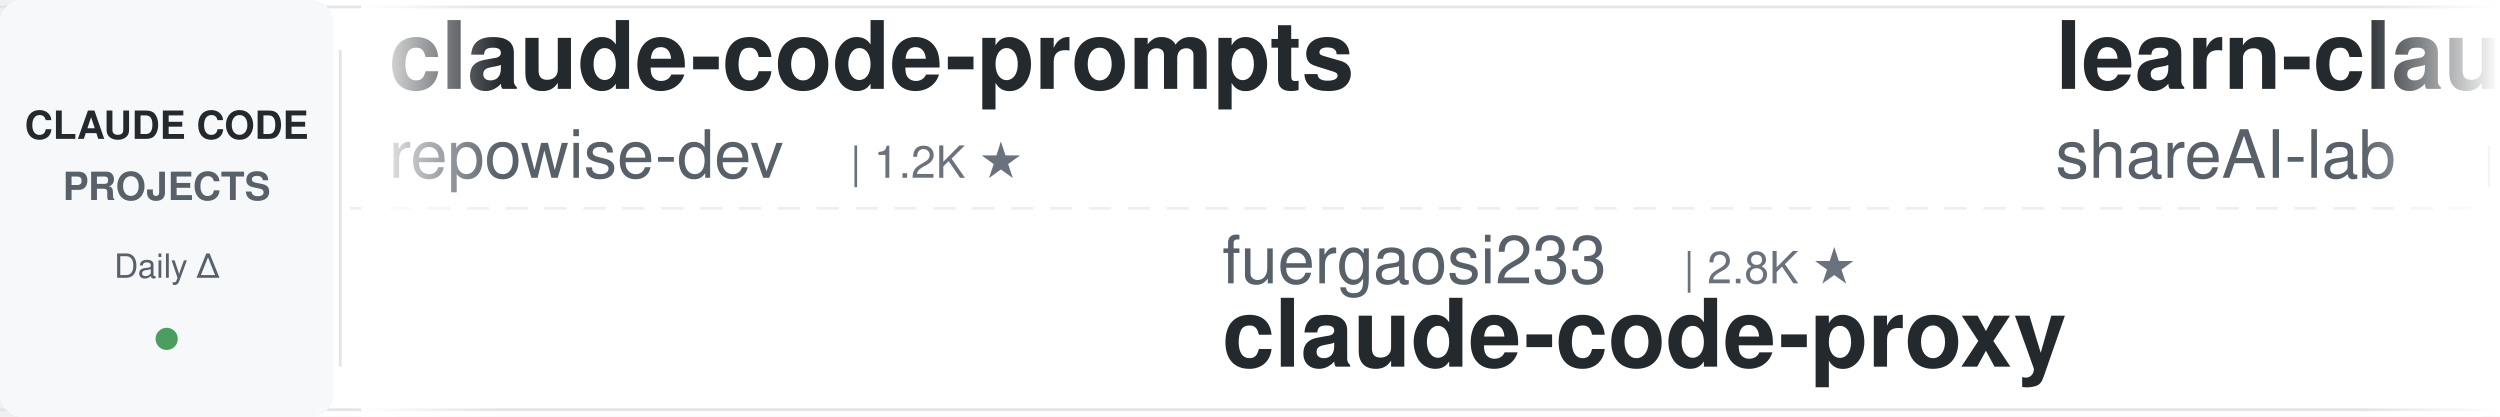
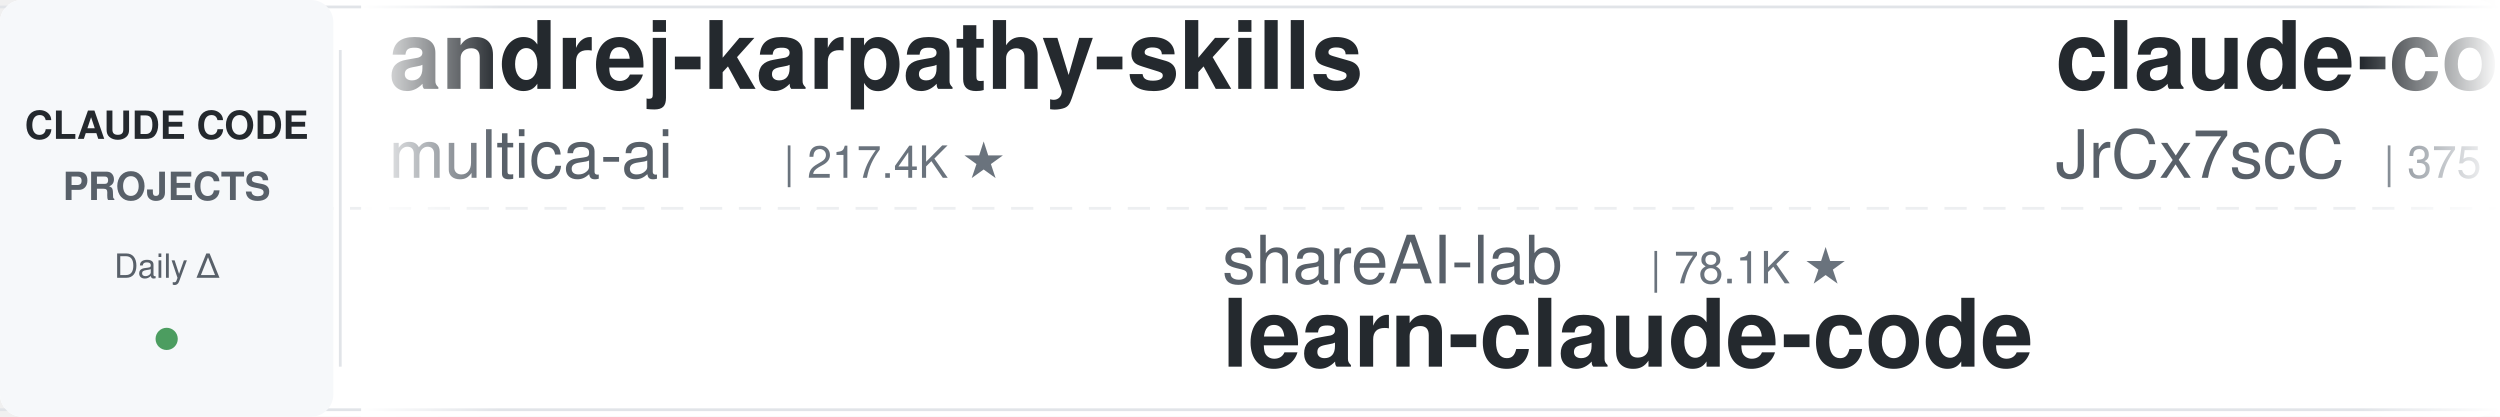
<svg xmlns="http://www.w3.org/2000/svg" width="900" height="150">
  <defs>
    <linearGradient id="leftFade" x1="0%" y1="0%" x2="100%" y2="0%">
      <stop offset="0%" style="stop-color:#ffffff;stop-opacity:1" />
      <stop offset="100%" style="stop-color:#ffffff;stop-opacity:0" />
    </linearGradient>
    <linearGradient id="rightFade" x1="0%" y1="0%" x2="100%" y2="0%">
      <stop offset="0%" style="stop-color:#ffffff;stop-opacity:0" />
      <stop offset="100%" style="stop-color:#ffffff;stop-opacity:1" />
    </linearGradient>
  </defs>
  <rect width="900" height="150" fill="#ffffff" rx="8" />
  <rect x="0" y="2" width="900" height="1" fill="#e1e4e8" />
  <rect x="0" y="147" width="900" height="1" fill="#e1e4e8" />
  <line x1="0" y1="75" x2="900" y2="75" stroke="#e1e4e8" stroke-width="1" stroke-dasharray="8 6" opacity="0.6" />
  <rect x="0" y="0" width="120" height="150" fill="#f6f8fa" rx="8" />
  <text x="60" y="50" font-family="-apple-system, BlinkMacSystemFont, 'Segoe UI', Helvetica, Arial, sans-serif" font-size="14" font-weight="600" fill="#24292e" text-anchor="middle">CLAUDE CODE</text>
  <text x="60" y="72" font-family="-apple-system, BlinkMacSystemFont, 'Segoe UI', Helvetica, Arial, sans-serif" font-size="14" font-weight="600" fill="#586069" text-anchor="middle">PROJECTS</text>
  <text x="60" y="100" font-family="-apple-system, BlinkMacSystemFont, 'Segoe UI', Helvetica, Arial, sans-serif" font-size="12" font-weight="500" fill="#586069" text-anchor="middle">Daily Δ</text>
  <circle cx="60" cy="122" r="4" fill="#22863a" opacity="0.8" />
  <rect x="122" y="18" width="1" height="114" fill="#e1e4e8" />
  <clipPath id="tickerClip">
    <rect x="130" y="0" width="770" height="150" />
  </clipPath>
  <g clip-path="url(#tickerClip)">
    <g id="tickerItems">
      <animateTransform attributeName="transform" attributeType="XML" type="translate" from="0 0" to="-3000 0" dur="54s" repeatCount="indefinite" />
      <g transform="translate(0, 0)">
-         <text x="140" y="32" font-family="-apple-system, BlinkMacSystemFont, 'Segoe UI', Helvetica, Arial, sans-serif" font-size="34" font-weight="600" fill="#24292e">claude-code-prompts</text>
-         <text x="140" y="64" font-family="-apple-system, BlinkMacSystemFont, 'Segoe UI', Helvetica, Arial, sans-serif" font-size="24" font-weight="400" fill="#586069">repowise-dev</text>
-         <text x="306" y="64" font-family="-apple-system, BlinkMacSystemFont, 'Segoe UI', Helvetica, Arial, sans-serif" font-size="16" font-weight="500" fill="#6a737d">| 1.2K ★</text>
+         <text x="140" y="32" font-family="-apple-system, BlinkMacSystemFont, 'Segoe UI', Helvetica, Arial, sans-serif" font-size="34" font-weight="600" fill="#24292e">andrej-karpathy-skills</text>
+         <text x="140" y="64" font-family="-apple-system, BlinkMacSystemFont, 'Segoe UI', Helvetica, Arial, sans-serif" font-size="24" font-weight="400" fill="#586069">multica-ai</text>
+         <text x="282" y="64" font-family="-apple-system, BlinkMacSystemFont, 'Segoe UI', Helvetica, Arial, sans-serif" font-size="16" font-weight="500" fill="#6a737d">| 217.4K ★</text>
      </g>
      <g transform="translate(300, 0)">
-         <text x="140" y="102" font-family="-apple-system, BlinkMacSystemFont, 'Segoe UI', Helvetica, Arial, sans-serif" font-size="24" font-weight="400" fill="#586069">fuergaosi233</text>
-         <text x="306" y="102" font-family="-apple-system, BlinkMacSystemFont, 'Segoe UI', Helvetica, Arial, sans-serif" font-size="16" font-weight="500" fill="#6a737d">| 2.8K ★</text>
-         <text x="140" y="132" font-family="-apple-system, BlinkMacSystemFont, 'Segoe UI', Helvetica, Arial, sans-serif" font-size="34" font-weight="600" fill="#24292e">claude-code-proxy</text>
+         <text x="140" y="102" font-family="-apple-system, BlinkMacSystemFont, 'Segoe UI', Helvetica, Arial, sans-serif" font-size="24" font-weight="400" fill="#586069">shareAI-lab</text>
+         <text x="294" y="102" font-family="-apple-system, BlinkMacSystemFont, 'Segoe UI', Helvetica, Arial, sans-serif" font-size="16" font-weight="500" fill="#6a737d">| 78.1K ★</text>
+         <text x="140" y="132" font-family="-apple-system, BlinkMacSystemFont, 'Segoe UI', Helvetica, Arial, sans-serif" font-size="34" font-weight="600" fill="#24292e">learn-claude-code</text>
      </g>
      <g transform="translate(600, 0)">
-         <text x="140" y="32" font-family="-apple-system, BlinkMacSystemFont, 'Segoe UI', Helvetica, Arial, sans-serif" font-size="34" font-weight="600" fill="#24292e">learn-claude-code</text>
-         <text x="140" y="64" font-family="-apple-system, BlinkMacSystemFont, 'Segoe UI', Helvetica, Arial, sans-serif" font-size="24" font-weight="400" fill="#586069">shareAI-lab</text>
-         <text x="294" y="64" font-family="-apple-system, BlinkMacSystemFont, 'Segoe UI', Helvetica, Arial, sans-serif" font-size="16" font-weight="500" fill="#6a737d">| 78.1K ★</text>
+         <text x="140" y="32" font-family="-apple-system, BlinkMacSystemFont, 'Segoe UI', Helvetica, Arial, sans-serif" font-size="34" font-weight="600" fill="#24292e">claude-code-source</text>
+         <text x="140" y="64" font-family="-apple-system, BlinkMacSystemFont, 'Segoe UI', Helvetica, Arial, sans-serif" font-size="24" font-weight="400" fill="#586069">JrCx7scC</text>
+         <text x="258" y="64" font-family="-apple-system, BlinkMacSystemFont, 'Segoe UI', Helvetica, Arial, sans-serif" font-size="16" font-weight="500" fill="#6a737d">| 375 ★</text>
      </g>
      <g transform="translate(900, 0)">
-         <text x="140" y="102" font-family="-apple-system, BlinkMacSystemFont, 'Segoe UI', Helvetica, Arial, sans-serif" font-size="24" font-weight="400" fill="#586069">centminmod</text>
-         <text x="282" y="102" font-family="-apple-system, BlinkMacSystemFont, 'Segoe UI', Helvetica, Arial, sans-serif" font-size="16" font-weight="500" fill="#6a737d">| 2.7K ★</text>
-         <text x="140" y="132" font-family="-apple-system, BlinkMacSystemFont, 'Segoe UI', Helvetica, Arial, sans-serif" font-size="34" font-weight="600" fill="#24292e">my-claude-code-setup</text>
+         <text x="140" y="102" font-family="-apple-system, BlinkMacSystemFont, 'Segoe UI', Helvetica, Arial, sans-serif" font-size="24" font-weight="400" fill="#586069">frankbria</text>
+         <text x="270" y="102" font-family="-apple-system, BlinkMacSystemFont, 'Segoe UI', Helvetica, Arial, sans-serif" font-size="16" font-weight="500" fill="#6a737d">| 9.7K ★</text>
+         <text x="140" y="132" font-family="-apple-system, BlinkMacSystemFont, 'Segoe UI', Helvetica, Arial, sans-serif" font-size="34" font-weight="600" fill="#24292e">ralph-claude-code</text>
      </g>
      <g transform="translate(1200, 0)">
-         <text x="140" y="32" font-family="-apple-system, BlinkMacSystemFont, 'Segoe UI', Helvetica, Arial, sans-serif" font-size="34" font-weight="600" fill="#24292e">claude-code-showcase</text>
-         <text x="140" y="64" font-family="-apple-system, BlinkMacSystemFont, 'Segoe UI', Helvetica, Arial, sans-serif" font-size="24" font-weight="400" fill="#586069">ChrisWiles</text>
-         <text x="282" y="64" font-family="-apple-system, BlinkMacSystemFont, 'Segoe UI', Helvetica, Arial, sans-serif" font-size="16" font-weight="500" fill="#6a737d">| 6.1K ★</text>
+         <text x="140" y="32" font-family="-apple-system, BlinkMacSystemFont, 'Segoe UI', Helvetica, Arial, sans-serif" font-size="34" font-weight="600" fill="#24292e">claude-code-workflows</text>
+         <text x="140" y="64" font-family="-apple-system, BlinkMacSystemFont, 'Segoe UI', Helvetica, Arial, sans-serif" font-size="24" font-weight="400" fill="#586069">OneRedOak</text>
+         <text x="270" y="64" font-family="-apple-system, BlinkMacSystemFont, 'Segoe UI', Helvetica, Arial, sans-serif" font-size="16" font-weight="500" fill="#6a737d">| 3.9K ★</text>
      </g>
      <g transform="translate(1500, 0)">
+         <text x="140" y="102" font-family="-apple-system, BlinkMacSystemFont, 'Segoe UI', Helvetica, Arial, sans-serif" font-size="24" font-weight="400" fill="#586069">liuup</text>
+         <text x="222" y="102" font-family="-apple-system, BlinkMacSystemFont, 'Segoe UI', Helvetica, Arial, sans-serif" font-size="16" font-weight="500" fill="#6a737d">| 4.0K ★</text>
+         <text x="140" y="132" font-family="-apple-system, BlinkMacSystemFont, 'Segoe UI', Helvetica, Arial, sans-serif" font-size="34" font-weight="600" fill="#24292e">claude-code-analysis</text>
+       </g>
+       <g transform="translate(1800, 0)">
+         <text x="140" y="32" font-family="-apple-system, BlinkMacSystemFont, 'Segoe UI', Helvetica, Arial, sans-serif" font-size="34" font-weight="600" fill="#24292e">arcads-claude-code</text>
+         <text x="140" y="64" font-family="-apple-system, BlinkMacSystemFont, 'Segoe UI', Helvetica, Arial, sans-serif" font-size="24" font-weight="400" fill="#586069">krusemediallc</text>
+         <text x="318" y="64" font-family="-apple-system, BlinkMacSystemFont, 'Segoe UI', Helvetica, Arial, sans-serif" font-size="16" font-weight="500" fill="#6a737d">| 1.6K ★</text>
+       </g>
+       <g transform="translate(2100, 0)">
        <text x="140" y="102" font-family="-apple-system, BlinkMacSystemFont, 'Segoe UI', Helvetica, Arial, sans-serif" font-size="24" font-weight="400" fill="#586069">anthropics</text>
        <text x="282" y="102" font-family="-apple-system, BlinkMacSystemFont, 'Segoe UI', Helvetica, Arial, sans-serif" font-size="16" font-weight="500" fill="#6a737d">| 9.4K ★</text>
        <text x="140" y="132" font-family="-apple-system, BlinkMacSystemFont, 'Segoe UI', Helvetica, Arial, sans-serif" font-size="34" font-weight="600" fill="#24292e">claude-code-action</text>
      </g>
-       <g transform="translate(1800, 0)">
-         <text x="140" y="32" font-family="-apple-system, BlinkMacSystemFont, 'Segoe UI', Helvetica, Arial, sans-serif" font-size="34" font-weight="600" fill="#24292e">free-claude-code</text>
-         <text x="140" y="64" font-family="-apple-system, BlinkMacSystemFont, 'Segoe UI', Helvetica, Arial, sans-serif" font-size="24" font-weight="400" fill="#586069">Alishahryar1</text>
-         <text x="306" y="64" font-family="-apple-system, BlinkMacSystemFont, 'Segoe UI', Helvetica, Arial, sans-serif" font-size="16" font-weight="500" fill="#6a737d">| 56.9K ★</text>
-       </g>
-       <g transform="translate(2100, 0)">
-         <text x="140" y="102" font-family="-apple-system, BlinkMacSystemFont, 'Segoe UI', Helvetica, Arial, sans-serif" font-size="24" font-weight="400" fill="#586069">xu-xiang</text>
-         <text x="258" y="102" font-family="-apple-system, BlinkMacSystemFont, 'Segoe UI', Helvetica, Arial, sans-serif" font-size="16" font-weight="500" fill="#6a737d">| 2.0K ★</text>
-         <text x="140" y="132" font-family="-apple-system, BlinkMacSystemFont, 'Segoe UI', Helvetica, Arial, sans-serif" font-size="34" font-weight="600" fill="#24292e">everything-claude-code-z...</text>
-       </g>
      <g transform="translate(2400, 0)">
-         <text x="140" y="32" font-family="-apple-system, BlinkMacSystemFont, 'Segoe UI', Helvetica, Arial, sans-serif" font-size="34" font-weight="600" fill="#24292e">how-claude-code-works</text>
-         <text x="140" y="64" font-family="-apple-system, BlinkMacSystemFont, 'Segoe UI', Helvetica, Arial, sans-serif" font-size="24" font-weight="400" fill="#586069">Windy3f3f3f3f</text>
-         <text x="318" y="64" font-family="-apple-system, BlinkMacSystemFont, 'Segoe UI', Helvetica, Arial, sans-serif" font-size="16" font-weight="500" fill="#6a737d">| 3.7K ★</text>
+         <text x="140" y="32" font-family="-apple-system, BlinkMacSystemFont, 'Segoe UI', Helvetica, Arial, sans-serif" font-size="34" font-weight="600" fill="#24292e">edmunds-claude-code</text>
+         <text x="140" y="64" font-family="-apple-system, BlinkMacSystemFont, 'Segoe UI', Helvetica, Arial, sans-serif" font-size="24" font-weight="400" fill="#586069">edmund-io</text>
+         <text x="270" y="64" font-family="-apple-system, BlinkMacSystemFont, 'Segoe UI', Helvetica, Arial, sans-serif" font-size="16" font-weight="500" fill="#6a737d">| 1.5K ★</text>
      </g>
      <g transform="translate(2700, 0)">
-         <text x="140" y="102" font-family="-apple-system, BlinkMacSystemFont, 'Segoe UI', Helvetica, Arial, sans-serif" font-size="24" font-weight="400" fill="#586069">jqueryscript</text>
-         <text x="306" y="102" font-family="-apple-system, BlinkMacSystemFont, 'Segoe UI', Helvetica, Arial, sans-serif" font-size="16" font-weight="500" fill="#6a737d">| 523 ★</text>
-         <text x="140" y="132" font-family="-apple-system, BlinkMacSystemFont, 'Segoe UI', Helvetica, Arial, sans-serif" font-size="34" font-weight="600" fill="#24292e">awesome-claude-code</text>
+         <text x="140" y="102" font-family="-apple-system, BlinkMacSystemFont, 'Segoe UI', Helvetica, Arial, sans-serif" font-size="24" font-weight="400" fill="#586069">lorryjovens-hub</text>
+         <text x="342" y="102" font-family="-apple-system, BlinkMacSystemFont, 'Segoe UI', Helvetica, Arial, sans-serif" font-size="16" font-weight="500" fill="#6a737d">| 1.7K ★</text>
+         <text x="140" y="132" font-family="-apple-system, BlinkMacSystemFont, 'Segoe UI', Helvetica, Arial, sans-serif" font-size="34" font-weight="600" fill="#24292e">claude-code-rust</text>
      </g>
      <g transform="translate(3000, 0)">
-         <text x="140" y="32" font-family="-apple-system, BlinkMacSystemFont, 'Segoe UI', Helvetica, Arial, sans-serif" font-size="34" font-weight="600" fill="#24292e">claude-code-prompts</text>
-         <text x="140" y="64" font-family="-apple-system, BlinkMacSystemFont, 'Segoe UI', Helvetica, Arial, sans-serif" font-size="24" font-weight="400" fill="#586069">repowise-dev</text>
-         <text x="306" y="64" font-family="-apple-system, BlinkMacSystemFont, 'Segoe UI', Helvetica, Arial, sans-serif" font-size="16" font-weight="500" fill="#6a737d">| 1.2K ★</text>
+         <text x="140" y="32" font-family="-apple-system, BlinkMacSystemFont, 'Segoe UI', Helvetica, Arial, sans-serif" font-size="34" font-weight="600" fill="#24292e">andrej-karpathy-skills</text>
+         <text x="140" y="64" font-family="-apple-system, BlinkMacSystemFont, 'Segoe UI', Helvetica, Arial, sans-serif" font-size="24" font-weight="400" fill="#586069">multica-ai</text>
+         <text x="282" y="64" font-family="-apple-system, BlinkMacSystemFont, 'Segoe UI', Helvetica, Arial, sans-serif" font-size="16" font-weight="500" fill="#6a737d">| 217.4K ★</text>
      </g>
      <g transform="translate(3300, 0)">
-         <text x="140" y="102" font-family="-apple-system, BlinkMacSystemFont, 'Segoe UI', Helvetica, Arial, sans-serif" font-size="24" font-weight="400" fill="#586069">fuergaosi233</text>
-         <text x="306" y="102" font-family="-apple-system, BlinkMacSystemFont, 'Segoe UI', Helvetica, Arial, sans-serif" font-size="16" font-weight="500" fill="#6a737d">| 2.8K ★</text>
-         <text x="140" y="132" font-family="-apple-system, BlinkMacSystemFont, 'Segoe UI', Helvetica, Arial, sans-serif" font-size="34" font-weight="600" fill="#24292e">claude-code-proxy</text>
+         <text x="140" y="102" font-family="-apple-system, BlinkMacSystemFont, 'Segoe UI', Helvetica, Arial, sans-serif" font-size="24" font-weight="400" fill="#586069">shareAI-lab</text>
+         <text x="294" y="102" font-family="-apple-system, BlinkMacSystemFont, 'Segoe UI', Helvetica, Arial, sans-serif" font-size="16" font-weight="500" fill="#6a737d">| 78.1K ★</text>
+         <text x="140" y="132" font-family="-apple-system, BlinkMacSystemFont, 'Segoe UI', Helvetica, Arial, sans-serif" font-size="34" font-weight="600" fill="#24292e">learn-claude-code</text>
      </g>
      <g transform="translate(3600, 0)">
-         <text x="140" y="32" font-family="-apple-system, BlinkMacSystemFont, 'Segoe UI', Helvetica, Arial, sans-serif" font-size="34" font-weight="600" fill="#24292e">learn-claude-code</text>
-         <text x="140" y="64" font-family="-apple-system, BlinkMacSystemFont, 'Segoe UI', Helvetica, Arial, sans-serif" font-size="24" font-weight="400" fill="#586069">shareAI-lab</text>
-         <text x="294" y="64" font-family="-apple-system, BlinkMacSystemFont, 'Segoe UI', Helvetica, Arial, sans-serif" font-size="16" font-weight="500" fill="#6a737d">| 78.1K ★</text>
+         <text x="140" y="32" font-family="-apple-system, BlinkMacSystemFont, 'Segoe UI', Helvetica, Arial, sans-serif" font-size="34" font-weight="600" fill="#24292e">claude-code-source</text>
+         <text x="140" y="64" font-family="-apple-system, BlinkMacSystemFont, 'Segoe UI', Helvetica, Arial, sans-serif" font-size="24" font-weight="400" fill="#586069">JrCx7scC</text>
+         <text x="258" y="64" font-family="-apple-system, BlinkMacSystemFont, 'Segoe UI', Helvetica, Arial, sans-serif" font-size="16" font-weight="500" fill="#6a737d">| 375 ★</text>
      </g>
      <g transform="translate(3900, 0)">
-         <text x="140" y="102" font-family="-apple-system, BlinkMacSystemFont, 'Segoe UI', Helvetica, Arial, sans-serif" font-size="24" font-weight="400" fill="#586069">centminmod</text>
-         <text x="282" y="102" font-family="-apple-system, BlinkMacSystemFont, 'Segoe UI', Helvetica, Arial, sans-serif" font-size="16" font-weight="500" fill="#6a737d">| 2.7K ★</text>
-         <text x="140" y="132" font-family="-apple-system, BlinkMacSystemFont, 'Segoe UI', Helvetica, Arial, sans-serif" font-size="34" font-weight="600" fill="#24292e">my-claude-code-setup</text>
+         <text x="140" y="102" font-family="-apple-system, BlinkMacSystemFont, 'Segoe UI', Helvetica, Arial, sans-serif" font-size="24" font-weight="400" fill="#586069">frankbria</text>
+         <text x="270" y="102" font-family="-apple-system, BlinkMacSystemFont, 'Segoe UI', Helvetica, Arial, sans-serif" font-size="16" font-weight="500" fill="#6a737d">| 9.7K ★</text>
+         <text x="140" y="132" font-family="-apple-system, BlinkMacSystemFont, 'Segoe UI', Helvetica, Arial, sans-serif" font-size="34" font-weight="600" fill="#24292e">ralph-claude-code</text>
      </g>
    </g>
  </g>
  <rect x="130" y="0" width="50" height="150" fill="url(#leftFade)" />
  <rect x="850" y="0" width="50" height="150" fill="url(#rightFade)" />
</svg>
